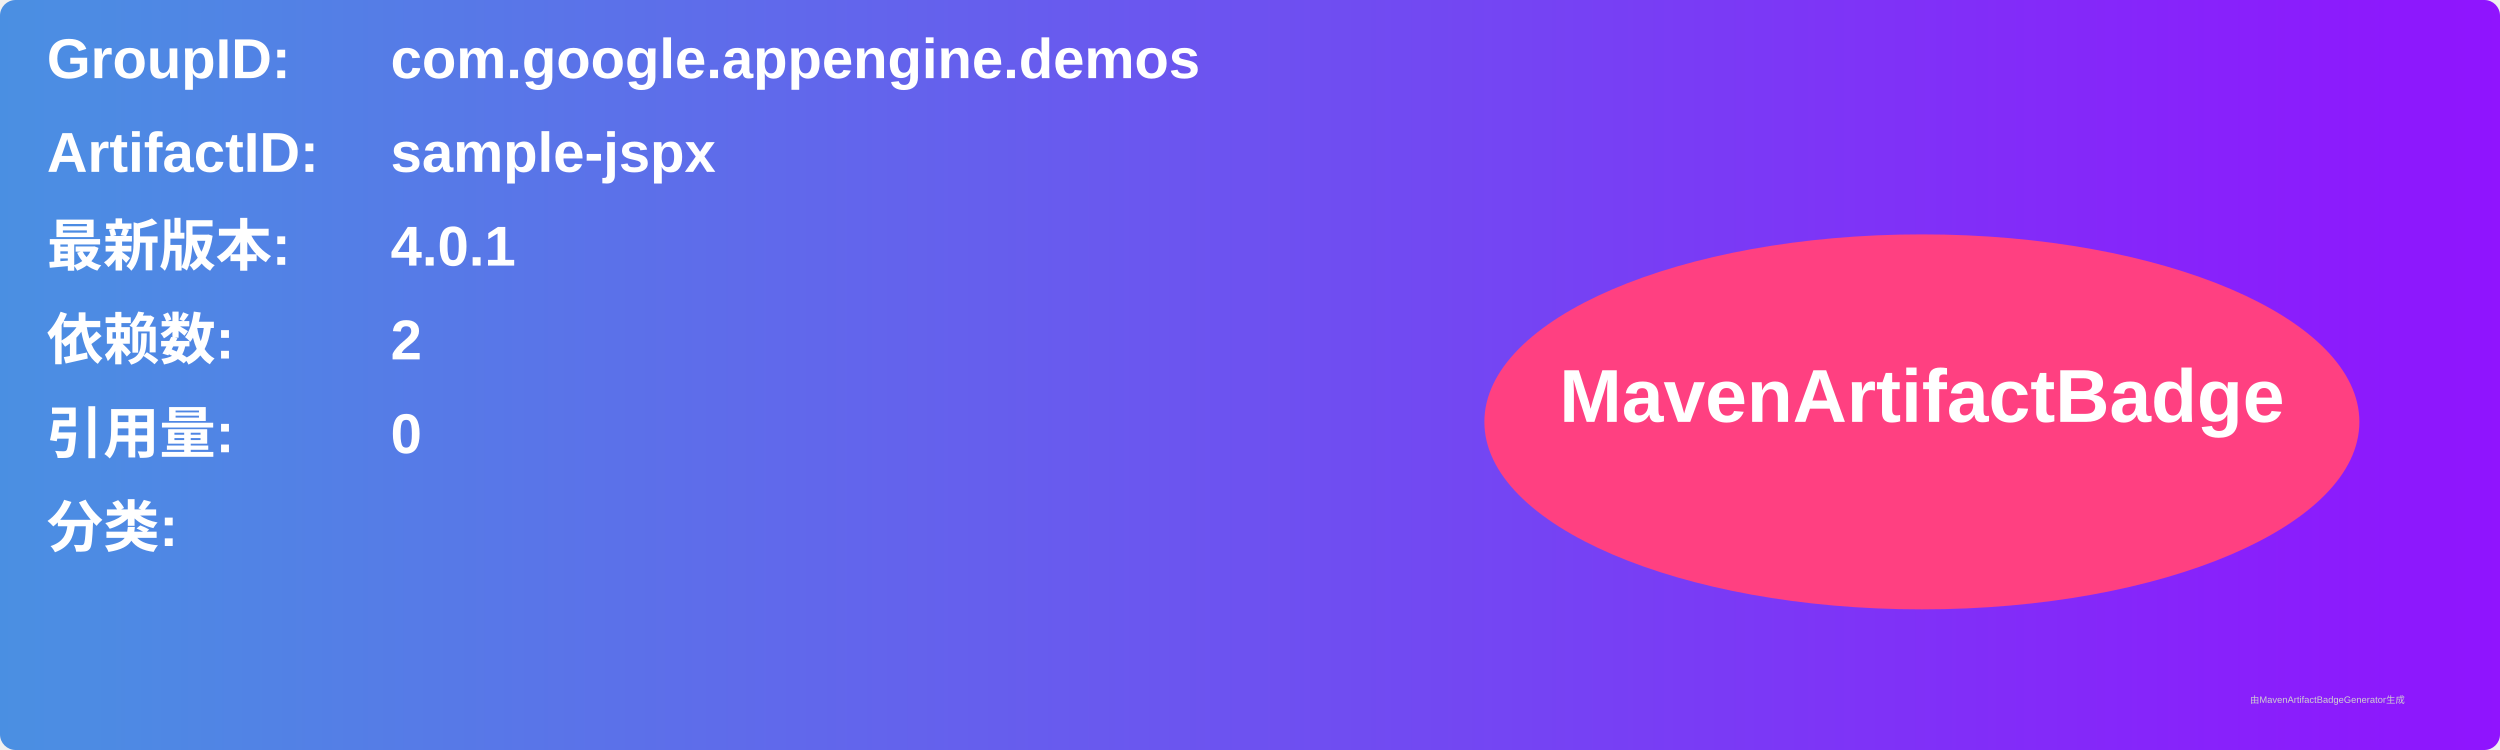
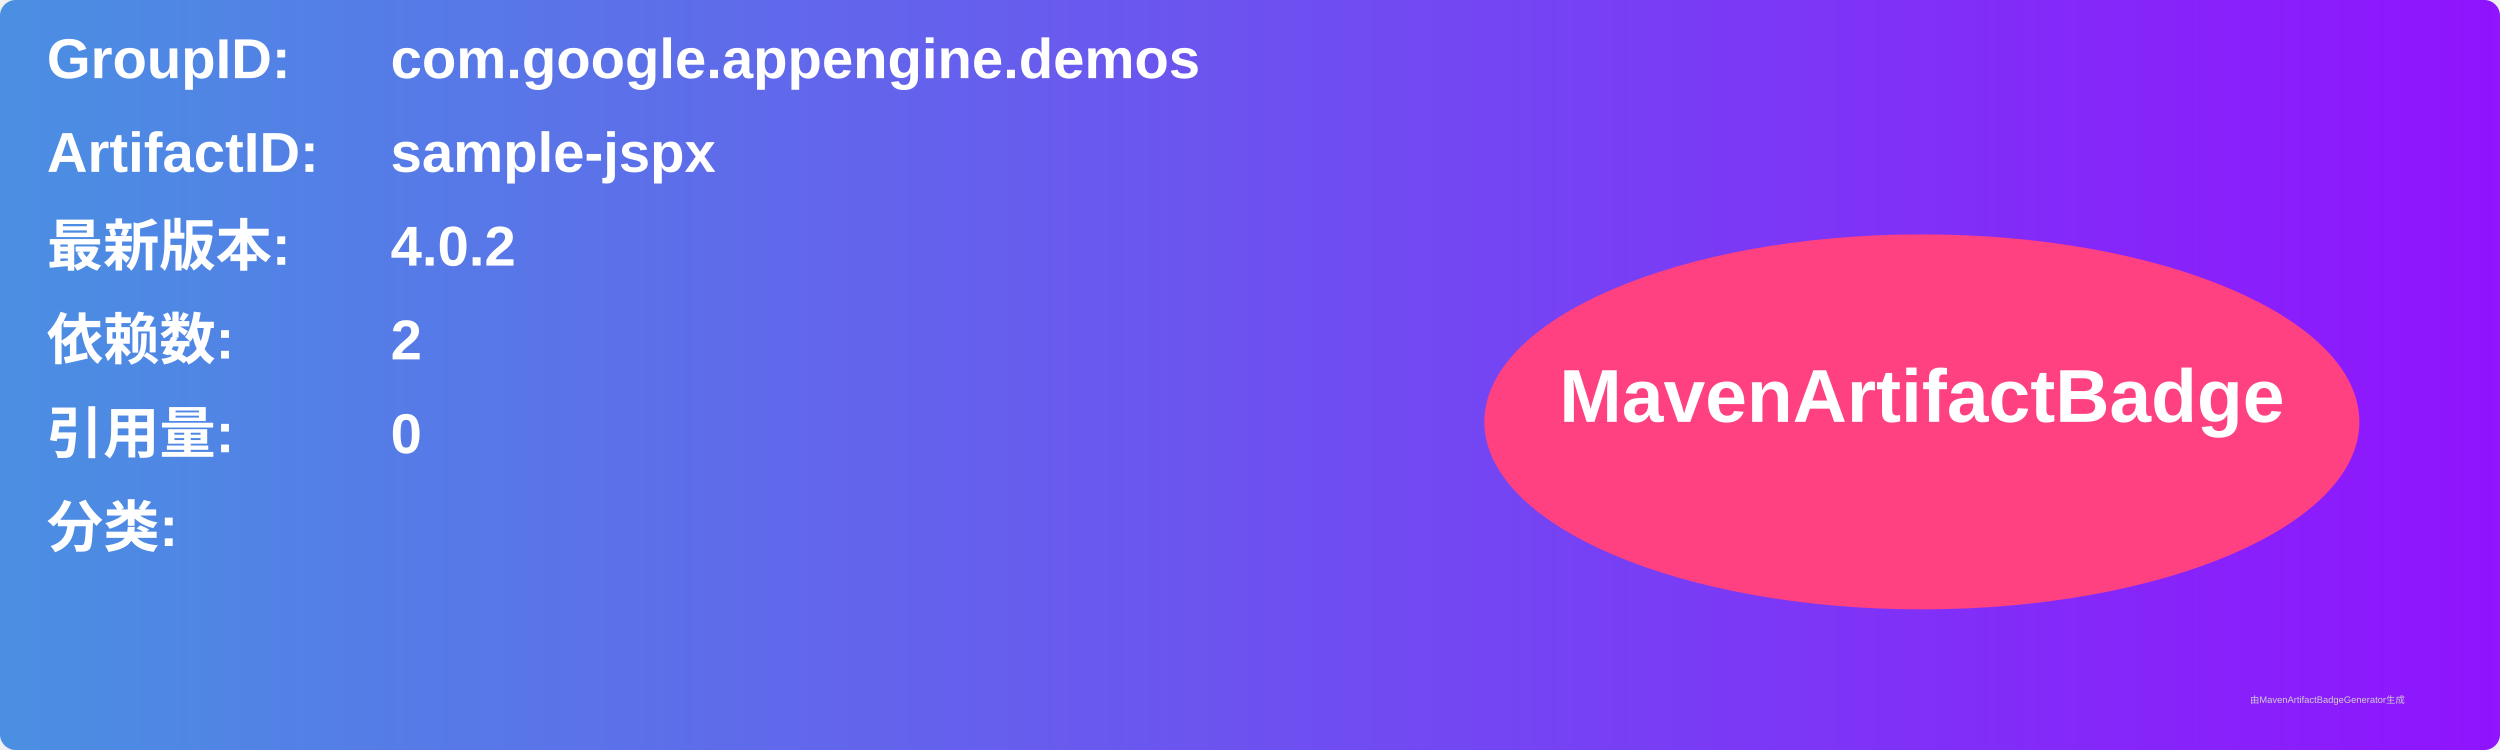
<svg xmlns="http://www.w3.org/2000/svg" width="800" height="240" viewBox="0 0 800 240">
  <linearGradient id="grad" x1="0%" y1="0%" x2="100%" y2="0%">
    <stop offset="0%" stop-color="#4a90e2" />
    <stop offset="100%" stop-color="#9013fe" />
  </linearGradient>
  <rect width="100%" height="100%" rx="5" ry="5" fill="url(#grad)" />
  <g transform="translate(15, 15)">
    <text x="0" y="10" font-family="Arial" font-size="18" fill="white" font-weight="bold" width="260">GroupID:</text>
    <text x="110" y="10" font-family="Arial" font-size="18" fill="white" font-weight="bold" width="460">com.google.appengine.demos</text>
    <text x="0" y="40" font-family="Arial" font-size="18" fill="white" font-weight="bold" width="260">ArtifactID:</text>
    <text x="110" y="40" font-family="Arial" font-size="18" fill="white" font-weight="bold" width="460">sample-jspx</text>
    <text x="0" y="70" font-family="Arial" font-size="18" fill="white" font-weight="bold">最新版本:</text>
    <text x="110" y="70" font-family="Arial" font-size="18" fill="white" font-weight="bold">
-       <tspan font-weight="bold">4.0.1</tspan>
+       <tspan font-weight="bold">4.0.2</tspan>
    </text>
    <text x="0" y="100" font-family="Arial" font-size="18" fill="white" font-weight="bold">依赖数: </text>
    <text x="110" y="100" font-family="Arial" font-size="18" fill="white">
      <tspan font-weight="bold">2</tspan>
    </text>
    <text x="0" y="130" font-family="Arial" font-size="18" fill="white" font-weight="bold">引用量: </text>
    <text x="110" y="130" font-family="Arial" font-size="18" fill="white">
      <tspan font-weight="bold">0</tspan>
    </text>
    <text x="0" y="160" font-family="Arial" font-size="18" fill="white" font-weight="bold">分类:</text>
    <text x="10" y="190" font-family="Arial" font-size="10" fill="white">
      <tspan font-weight="bold" />
    </text>
    <ellipse cx="600" cy="120" rx="140" ry="60" fill="#ff4081" />
    <text x="600" y="120" text-anchor="middle" font-family="Arial" font-size="24" fill="white" font-weight="bold">MavenArtifactBadge</text>
  </g>
  <text x="720" y="225" font-family="Arial" font-size="3" fill="#d0d0d0">由MavenArtifactBadgeGenerator生成</text>
</svg>
